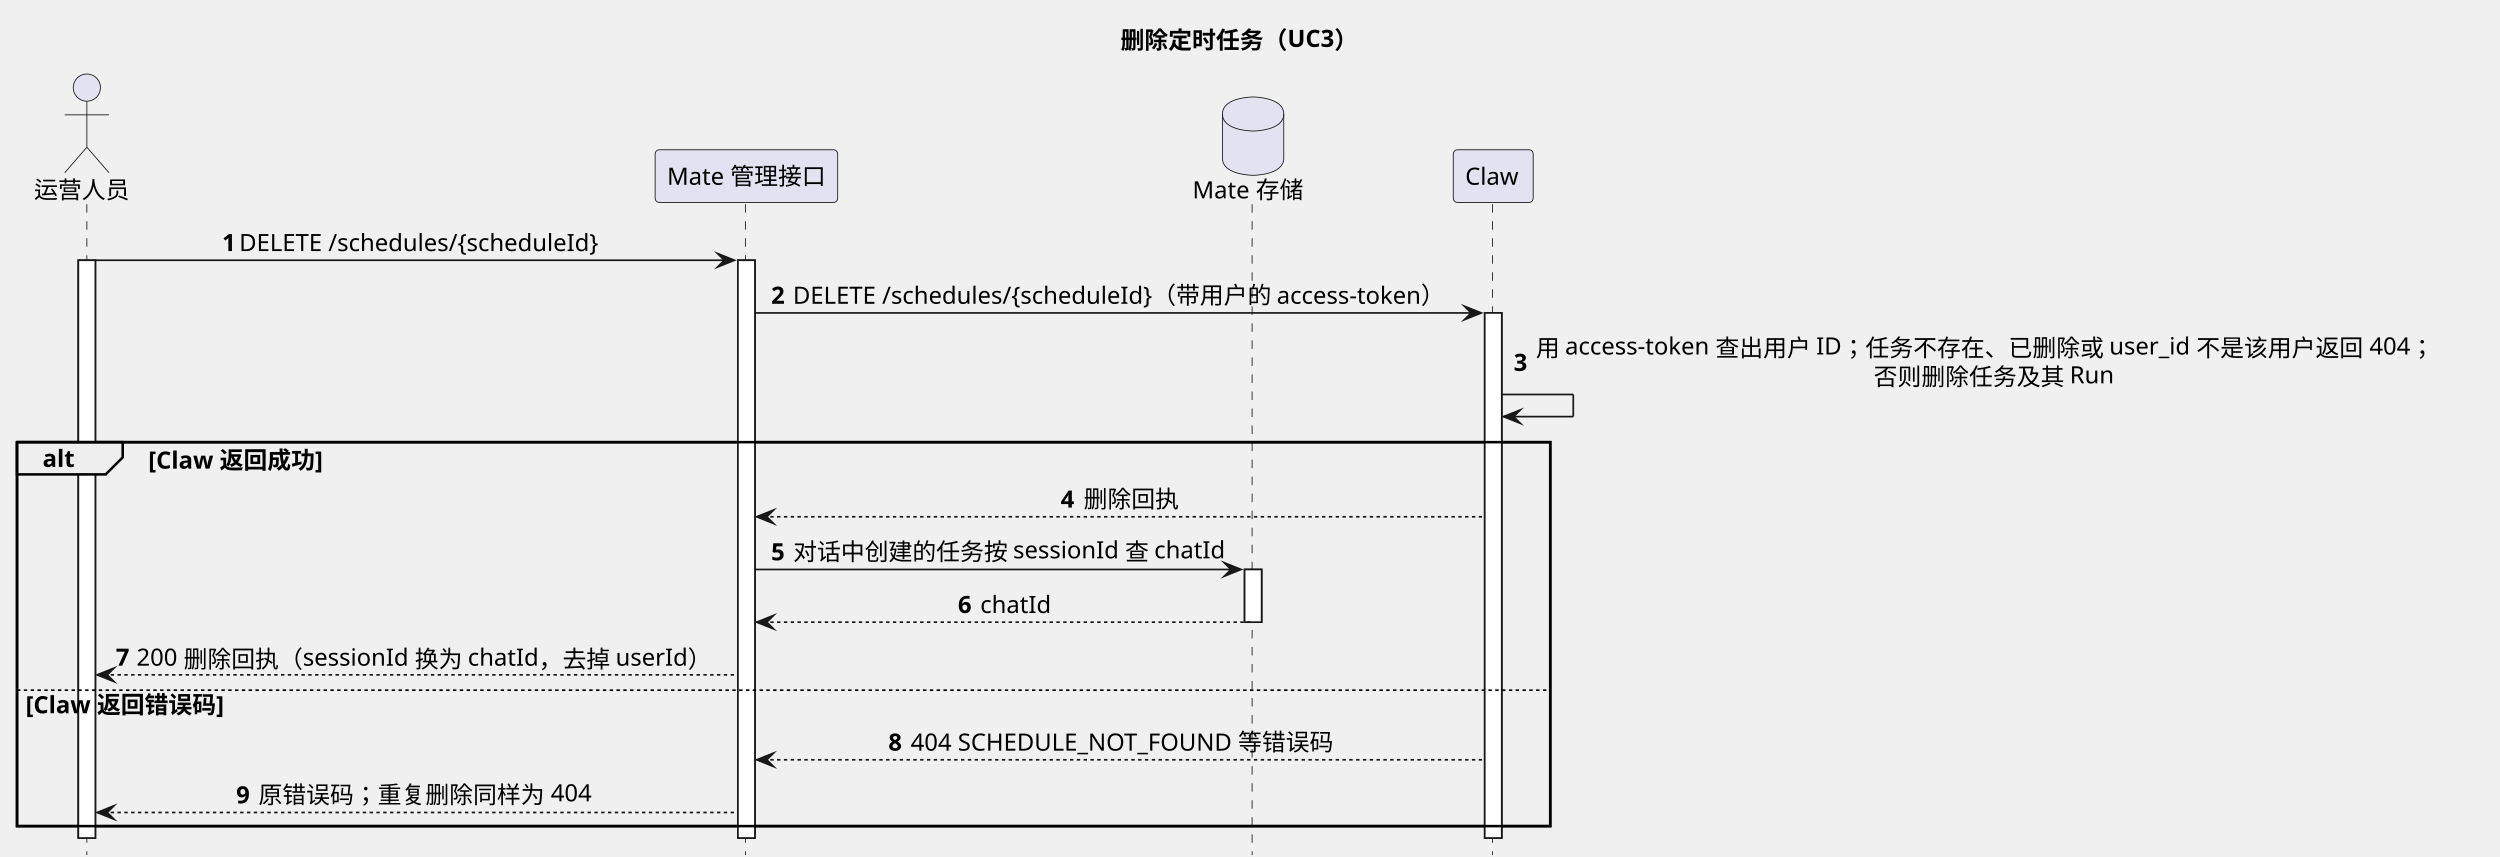
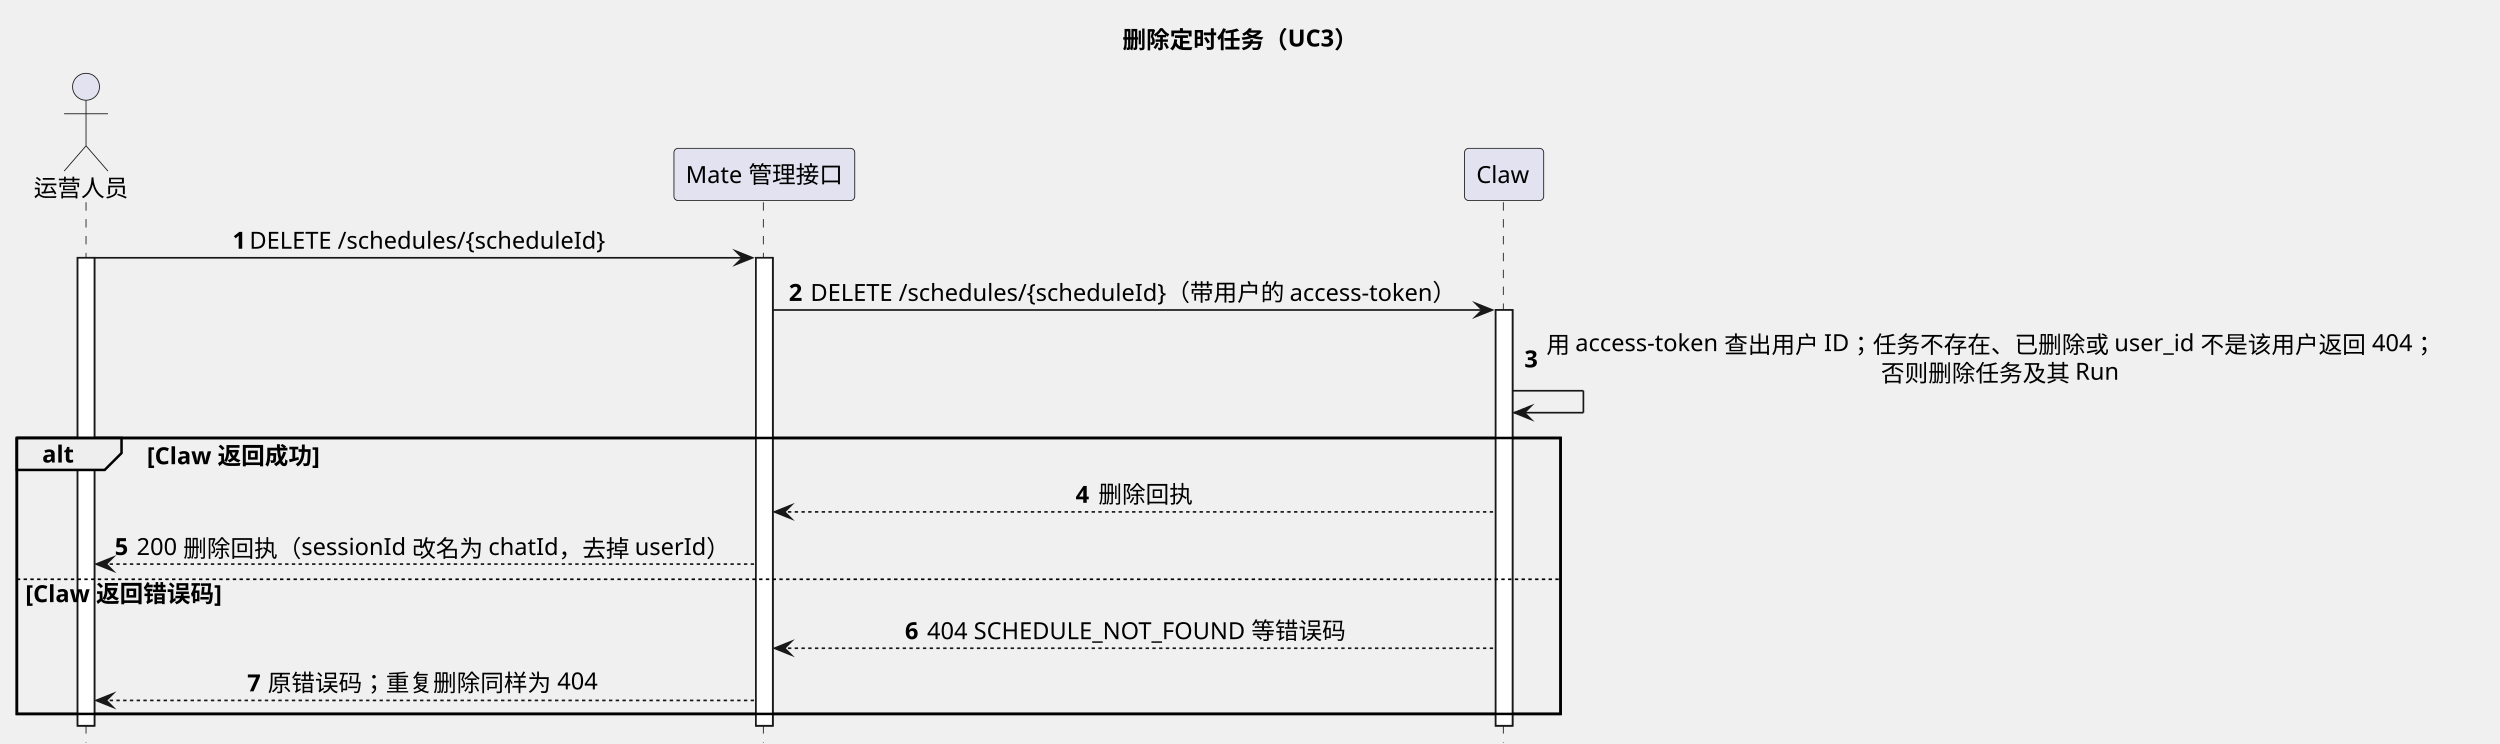
- <svg xmlns="http://www.w3.org/2000/svg" contentStyleType="text/css" data-diagram-type="SEQUENCE" height="503px" preserveAspectRatio="none" style="width:1468px;height:503px;background:#FFFFFF;" version="1.1" viewBox="0 0 1468 503" width="1468px" zoomAndPan="magnify">
+ <svg xmlns="http://www.w3.org/2000/svg" contentStyleType="text/css" data-diagram-type="SEQUENCE" height="441px" preserveAspectRatio="none" style="width:1482px;height:441px;background:#FFFFFF;" version="1.1" viewBox="0 0 1482 441" width="1482px" zoomAndPan="magnify">
  <defs />
  <g>
-     <g class="title" data-source-line="330">
-       <text fill="#000000" font-family="sans-serif" font-size="14" font-weight="700" lengthAdjust="spacing" textLength="145.141" x="657.957" y="28.562">删除定时任务（UC3）</text>
+     <g class="title" data-source-line="315">
+       <text fill="#000000" font-family="sans-serif" font-size="14" font-weight="700" lengthAdjust="spacing" textLength="145.141" x="665.36" y="28.562">删除定时任务（UC3）</text>
    </g>
    <g>
-       <rect fill="#FFFFFF" height="339.273" style="stroke:#181818;stroke-width:1;" width="10" x="46" y="152.818" />
+       <rect fill="#FFFFFF" height="277.394" style="stroke:#181818;stroke-width:1;" width="10" x="46" y="152.818" />
    </g>
    <g>
-       <rect fill="#FFFFFF" height="339.273" style="stroke:#181818;stroke-width:1;" width="10" x="433.296" y="152.818" />
+       <rect fill="#FFFFFF" height="277.394" style="stroke:#181818;stroke-width:1;" width="10" x="448.103" y="152.818" />
    </g>
    <g>
-       <rect fill="#FFFFFF" height="30.939" style="stroke:#181818;stroke-width:1;" width="10" x="730.826" y="334.394" />
+       <rect fill="#FFFFFF" height="246.455" style="stroke:#181818;stroke-width:1;" width="10" x="886.638" y="183.758" />
    </g>
-     <g>
-       <rect fill="#FFFFFF" height="308.334" style="stroke:#181818;stroke-width:1;" width="10" x="871.831" y="183.758" />
-     </g>
-     <rect fill="none" height="225.455" style="stroke:#000000;stroke-width:1.5;" width="900.299" x="10" y="259.637" />
-     <g class="participant-lifeline" data-entity-uid="part1" data-qualified-name="Operator" data-source-line="335" id="part1-lifeline">
+     <rect fill="none" height="163.576" style="stroke:#000000;stroke-width:1.5;" width="915.106" x="10" y="259.637" />
+     <g class="participant-lifeline" data-entity-uid="part1" data-qualified-name="Operator" data-source-line="320" id="part1-lifeline">
      <g>
-         <rect fill="#000000" fill-opacity="0" height="382.213" width="8" x="47" y="119.879" />
-         <line style="stroke:#181818;stroke-width:0.5;stroke-dasharray:5,5;" x1="51" x2="51" y1="119.879" y2="502.092" />
+         <rect fill="#000000" fill-opacity="0" height="320.334" width="8" x="47" y="119.879" />
+         <line style="stroke:#181818;stroke-width:0.5;stroke-dasharray:5,5;" x1="51" x2="51" y1="119.879" y2="440.213" />
      </g>
    </g>
-     <g class="participant-lifeline" data-entity-uid="part2" data-qualified-name="Mate" data-source-line="336" id="part2-lifeline">
+     <g class="participant-lifeline" data-entity-uid="part2" data-qualified-name="Mate" data-source-line="321" id="part2-lifeline">
      <g>
-         <rect fill="#000000" fill-opacity="0" height="382.213" width="8" x="434.296" y="119.879" />
-         <line style="stroke:#181818;stroke-width:0.5;stroke-dasharray:5,5;" x1="437.702" x2="437.702" y1="119.879" y2="502.092" />
+         <rect fill="#000000" fill-opacity="0" height="320.334" width="8" x="449.103" y="119.879" />
+         <line style="stroke:#181818;stroke-width:0.5;stroke-dasharray:5,5;" x1="452.509" x2="452.509" y1="119.879" y2="440.213" />
      </g>
    </g>
-     <g class="participant-lifeline" data-entity-uid="part3" data-qualified-name="MateStore" data-source-line="337" id="part3-lifeline">
+     <g class="participant-lifeline" data-entity-uid="part3" data-qualified-name="Claw" data-source-line="322" id="part3-lifeline">
      <g>
-         <rect fill="#000000" fill-opacity="0" height="382.213" width="8" x="731.826" y="119.879" />
-         <line style="stroke:#181818;stroke-width:0.5;stroke-dasharray:5,5;" x1="735.232" x2="735.232" y1="119.879" y2="502.092" />
+         <rect fill="#000000" fill-opacity="0" height="320.334" width="8" x="887.638" y="119.879" />
+         <line style="stroke:#181818;stroke-width:0.5;stroke-dasharray:5,5;" x1="891.17" x2="891.17" y1="119.879" y2="440.213" />
      </g>
    </g>
-     <g class="participant-lifeline" data-entity-uid="part4" data-qualified-name="Claw" data-source-line="338" id="part4-lifeline">
-       <g>
-         <rect fill="#000000" fill-opacity="0" height="382.213" width="8" x="872.831" y="119.879" />
-         <line style="stroke:#181818;stroke-width:0.5;stroke-dasharray:5,5;" x1="876.363" x2="876.363" y1="119.879" y2="502.092" />
-       </g>
-     </g>
-     <g class="participant participant-head" data-entity-uid="part1" data-qualified-name="Operator" data-source-line="335" id="part1-head">
+     <g class="participant participant-head" data-entity-uid="part1" data-qualified-name="Operator" data-source-line="320" id="part1-head">
      <text fill="#000000" font-family="sans-serif" font-size="14" lengthAdjust="spacing" textLength="56" x="20" y="116.502">运营人员</text>
      <ellipse cx="51" cy="51.44" fill="#E2E2F0" rx="8" ry="8" style="stroke:#181818;stroke-width:0.5;" />
      <path d="M51,59.44 L51,86.439 M38,67.439 L64,67.439 M51,86.439 L38,101.439 M51,86.439 L64,101.439" fill="none" style="stroke:#181818;stroke-width:0.5;" />
    </g>
-     <g class="participant participant-head" data-entity-uid="part2" data-qualified-name="Mate" data-source-line="336" id="part2-head">
-       <rect fill="#E2E2F0" height="30.939" rx="2.5" ry="2.5" style="stroke:#181818;stroke-width:0.5;" width="107.188" x="384.702" y="87.939" />
-       <text fill="#000000" font-family="sans-serif" font-size="14" lengthAdjust="spacing" textLength="93.188" x="391.702" y="108.502">Mate 管理接口</text>
+     <g class="participant participant-head" data-entity-uid="part2" data-qualified-name="Mate" data-source-line="321" id="part2-head">
+       <rect fill="#E2E2F0" height="30.939" rx="2.5" ry="2.5" style="stroke:#181818;stroke-width:0.5;" width="107.188" x="399.509" y="87.939" />
+       <text fill="#000000" font-family="sans-serif" font-size="14" lengthAdjust="spacing" textLength="93.188" x="406.509" y="108.502">Mate 管理接口</text>
    </g>
-     <g class="participant participant-head" data-entity-uid="part3" data-qualified-name="MateStore" data-source-line="337" id="part3-head">
-       <text fill="#000000" font-family="sans-serif" font-size="14" lengthAdjust="spacing" textLength="65.188" x="700.232" y="116.502">Mate 存储</text>
-       <path d="M717.826,66.939 C717.826,56.94 735.826,56.94 735.826,56.94 C735.826,56.94 753.826,56.94 753.826,66.939 L753.826,92.939 C753.826,102.939 735.826,102.939 735.826,102.939 C735.826,102.939 717.826,102.939 717.826,92.939 L717.826,66.939" fill="#E2E2F0" style="stroke:#181818;stroke-width:0.5;" />
-       <path d="M717.826,66.939 C717.826,76.939 735.826,76.939 735.826,76.939 C735.826,76.939 753.826,76.939 753.826,66.939" fill="none" style="stroke:#181818;stroke-width:0.5;" />
-     </g>
-     <g class="participant participant-head" data-entity-uid="part4" data-qualified-name="Claw" data-source-line="338" id="part4-head">
-       <rect fill="#E2E2F0" height="30.939" rx="2.5" ry="2.5" style="stroke:#181818;stroke-width:0.5;" width="46.935" x="853.363" y="87.939" />
-       <text fill="#000000" font-family="sans-serif" font-size="14" lengthAdjust="spacing" textLength="32.935" x="860.363" y="108.502">Claw</text>
+     <g class="participant participant-head" data-entity-uid="part3" data-qualified-name="Claw" data-source-line="322" id="part3-head">
+       <rect fill="#E2E2F0" height="30.939" rx="2.5" ry="2.5" style="stroke:#181818;stroke-width:0.5;" width="46.935" x="868.17" y="87.939" />
+       <text fill="#000000" font-family="sans-serif" font-size="14" lengthAdjust="spacing" textLength="32.935" x="875.17" y="108.502">Claw</text>
    </g>
    <g>
-       <rect fill="#FFFFFF" height="339.273" style="stroke:#181818;stroke-width:1;" width="10" x="46" y="152.818" />
+       <rect fill="#FFFFFF" height="277.394" style="stroke:#181818;stroke-width:1;" width="10" x="46" y="152.818" />
    </g>
    <g>
-       <rect fill="#FFFFFF" height="339.273" style="stroke:#181818;stroke-width:1;" width="10" x="433.296" y="152.818" />
+       <rect fill="#FFFFFF" height="277.394" style="stroke:#181818;stroke-width:1;" width="10" x="448.103" y="152.818" />
    </g>
    <g>
-       <rect fill="#FFFFFF" height="30.939" style="stroke:#181818;stroke-width:1;" width="10" x="730.826" y="334.394" />
+       <rect fill="#FFFFFF" height="246.455" style="stroke:#181818;stroke-width:1;" width="10" x="886.638" y="183.758" />
    </g>
-     <g>
-       <rect fill="#FFFFFF" height="308.334" style="stroke:#181818;stroke-width:1;" width="10" x="871.831" y="183.758" />
+     <g class="message" data-entity-1="part1" data-entity-2="part2" data-source-line="324" id="msg1">
+       <polygon fill="#181818" points="436.103,148.818,446.103,152.818,436.103,156.818,440.103,152.818" style="stroke:#181818;stroke-width:1;stroke-linejoin:miter;stroke-miterlimit:10;" />
+       <line style="stroke:#181818;stroke-width:1;" x1="56" x2="442.103" y1="152.818" y2="152.818" />
+       <text fill="#000000" font-family="sans-serif" font-size="14" font-weight="700" lengthAdjust="spacing" textLength="6.036" x="137.809" y="147.441">1</text>
+       <text fill="#000000" font-family="sans-serif" font-size="14" lengthAdjust="spacing" textLength="218.449" x="147.845" y="147.441">DELETE /schedules/{scheduleId}</text>
    </g>
-     <g class="message" data-entity-1="part1" data-entity-2="part2" data-source-line="340" id="msg1">
-       <polygon fill="#181818" points="421.296,148.818,431.296,152.818,421.296,156.818,425.296,152.818" style="stroke:#181818;stroke-width:1;stroke-linejoin:miter;stroke-miterlimit:10;" />
-       <line style="stroke:#181818;stroke-width:1;" x1="56" x2="427.296" y1="152.818" y2="152.818" />
-       <text fill="#000000" font-family="sans-serif" font-size="14" font-weight="700" lengthAdjust="spacing" textLength="6.036" x="130.405" y="147.441">1</text>
-       <text fill="#000000" font-family="sans-serif" font-size="14" lengthAdjust="spacing" textLength="218.449" x="140.441" y="147.441">DELETE /schedules/{scheduleId}</text>
+     <g class="message" data-entity-1="part2" data-entity-2="part3" data-source-line="326" id="msg2">
+       <polygon fill="#181818" points="874.638,179.758,884.638,183.758,874.638,187.758,878.638,183.758" style="stroke:#181818;stroke-width:1;stroke-linejoin:miter;stroke-miterlimit:10;" />
+       <line style="stroke:#181818;stroke-width:1;" x1="458.103" x2="880.638" y1="183.758" y2="183.758" />
+       <text fill="#000000" font-family="sans-serif" font-size="14" font-weight="700" lengthAdjust="spacing" textLength="8.818" x="467.603" y="178.381">2</text>
+       <text fill="#000000" font-family="sans-serif" font-size="14" lengthAdjust="spacing" textLength="396.717" x="480.421" y="178.381">DELETE /schedules/{scheduleId}（带用户的 access-token）</text>
    </g>
-     <g class="message" data-entity-1="part2" data-entity-2="part4" data-source-line="342" id="msg2">
-       <polygon fill="#181818" points="859.831,179.758,869.831,183.758,859.831,187.758,863.831,183.758" style="stroke:#181818;stroke-width:1;stroke-linejoin:miter;stroke-miterlimit:10;" />
-       <line style="stroke:#181818;stroke-width:1;" x1="443.296" x2="865.831" y1="183.758" y2="183.758" />
-       <text fill="#000000" font-family="sans-serif" font-size="14" font-weight="700" lengthAdjust="spacing" textLength="8.818" x="452.796" y="178.381">2</text>
-       <text fill="#000000" font-family="sans-serif" font-size="14" lengthAdjust="spacing" textLength="396.717" x="465.614" y="178.381">DELETE /schedules/{scheduleId}（带用户的 access-token）</text>
-     </g>
-     <g class="message" data-entity-1="part4" data-entity-2="part4" data-source-line="343" id="msg3">
-       <line style="stroke:#181818;stroke-width:1;" x1="881.831" x2="923.831" y1="231.637" y2="231.637" />
-       <line style="stroke:#181818;stroke-width:1;" x1="923.831" x2="923.831" y1="231.637" y2="244.637" />
-       <line style="stroke:#181818;stroke-width:1;" x1="882.831" x2="923.831" y1="244.637" y2="244.637" />
-       <polygon fill="#181818" points="892.831,240.637,882.831,244.637,892.831,248.637,888.831,244.637" style="stroke:#181818;stroke-width:1;stroke-linejoin:miter;stroke-miterlimit:10;" />
-       <text fill="#000000" font-family="sans-serif" font-size="14" font-weight="700" lengthAdjust="spacing" textLength="9.037" x="888.831" y="217.79">3</text>
-       <text fill="#000000" font-family="sans-serif" font-size="14" lengthAdjust="spacing" textLength="538.187" x="901.868" y="209.32">用 access-token 查出用户 ID；任务不存在、已删除或 user_id 不是该用户返回 404；</text>
-       <text fill="#000000" font-family="sans-serif" font-size="14" lengthAdjust="spacing" textLength="141.497" x="1100.213" y="226.26">否则删除任务及其 Run</text>
+     <g class="message" data-entity-1="part3" data-entity-2="part3" data-source-line="327" id="msg3">
+       <line style="stroke:#181818;stroke-width:1;" x1="896.638" x2="938.638" y1="231.637" y2="231.637" />
+       <line style="stroke:#181818;stroke-width:1;" x1="938.638" x2="938.638" y1="231.637" y2="244.637" />
+       <line style="stroke:#181818;stroke-width:1;" x1="897.638" x2="938.638" y1="244.637" y2="244.637" />
+       <polygon fill="#181818" points="907.638,240.637,897.638,244.637,907.638,248.637,903.638,244.637" style="stroke:#181818;stroke-width:1;stroke-linejoin:miter;stroke-miterlimit:10;" />
+       <text fill="#000000" font-family="sans-serif" font-size="14" font-weight="700" lengthAdjust="spacing" textLength="9.037" x="903.638" y="217.79">3</text>
+       <text fill="#000000" font-family="sans-serif" font-size="14" lengthAdjust="spacing" textLength="538.187" x="916.675" y="209.32">用 access-token 查出用户 ID；任务不存在、已删除或 user_id 不是该用户返回 404；</text>
+       <text fill="#000000" font-family="sans-serif" font-size="14" lengthAdjust="spacing" textLength="141.497" x="1115.02" y="226.26">否则删除任务及其 Run</text>
    </g>
    <path d="M10,259.637 L72.049,259.637 L72.049,268.576 L62.049,278.576 L10,278.576 L10,259.637" fill="#EEEEEE" style="stroke:#000000;stroke-width:1.5;" />
-     <rect fill="none" height="225.455" style="stroke:#000000;stroke-width:1.5;" width="900.299" x="10" y="259.637" />
+     <rect fill="none" height="163.576" style="stroke:#000000;stroke-width:1.5;" width="915.106" x="10" y="259.637" />
    <text fill="#000000" font-family="sans-serif" font-size="14" font-weight="700" lengthAdjust="spacing" textLength="17.049" x="25" y="274.199">alt</text>
    <text fill="#000000" font-family="sans-serif" font-size="14" font-weight="700" lengthAdjust="spacing" textLength="105.8" x="87.049" y="275.199">[Claw 返回成功]</text>
-     <g class="message" data-entity-1="part4" data-entity-2="part2" data-source-line="345" id="msg4">
-       <polygon fill="#181818" points="454.296,299.455,444.296,303.455,454.296,307.455,450.296,303.455" style="stroke:#181818;stroke-width:1;stroke-linejoin:miter;stroke-miterlimit:10;" />
-       <line style="stroke:#181818;stroke-width:1;stroke-dasharray:2,2;" x1="448.296" x2="870.831" y1="303.455" y2="303.455" />
-       <text fill="#000000" font-family="sans-serif" font-size="14" font-weight="700" lengthAdjust="spacing" textLength="9.468" x="622.83" y="298.078">4</text>
-       <text fill="#000000" font-family="sans-serif" font-size="14" lengthAdjust="spacing" textLength="56" x="636.297" y="298.078">删除回执</text>
+     <g class="message" data-entity-1="part3" data-entity-2="part2" data-source-line="329" id="msg4">
+       <polygon fill="#181818" points="469.103,299.455,459.103,303.455,469.103,307.455,465.103,303.455" style="stroke:#181818;stroke-width:1;stroke-linejoin:miter;stroke-miterlimit:10;" />
+       <line style="stroke:#181818;stroke-width:1;stroke-dasharray:2,2;" x1="463.103" x2="885.638" y1="303.455" y2="303.455" />
+       <text fill="#000000" font-family="sans-serif" font-size="14" font-weight="700" lengthAdjust="spacing" textLength="9.468" x="637.636" y="298.078">4</text>
+       <text fill="#000000" font-family="sans-serif" font-size="14" lengthAdjust="spacing" textLength="56" x="651.104" y="298.078">删除回执</text>
    </g>
-     <g class="message" data-entity-1="part2" data-entity-2="part3" data-source-line="346" id="msg5">
-       <polygon fill="#181818" points="718.826,330.394,728.826,334.394,718.826,338.394,722.826,334.394" style="stroke:#181818;stroke-width:1;stroke-linejoin:miter;stroke-miterlimit:10;" />
-       <line style="stroke:#181818;stroke-width:1;" x1="443.296" x2="724.826" y1="334.394" y2="334.394" />
-       <text fill="#000000" font-family="sans-serif" font-size="14" font-weight="700" lengthAdjust="spacing" textLength="8.948" x="452.796" y="329.018">5</text>
-       <text fill="#000000" font-family="sans-serif" font-size="14" lengthAdjust="spacing" textLength="255.582" x="465.744" y="329.018">对话中创建的任务按 sessionId 查 chatId</text>
+     <g class="message" data-entity-1="part2" data-entity-2="part1" data-source-line="330" id="msg5">
+       <polygon fill="#181818" points="67,330.394,57,334.394,67,338.394,63,334.394" style="stroke:#181818;stroke-width:1;stroke-linejoin:miter;stroke-miterlimit:10;" />
+       <line style="stroke:#181818;stroke-width:1;stroke-dasharray:2,2;" x1="61" x2="447.103" y1="334.394" y2="334.394" />
+       <text fill="#000000" font-family="sans-serif" font-size="14" font-weight="700" lengthAdjust="spacing" textLength="8.948" x="68" y="329.018">5</text>
+       <text fill="#000000" font-family="sans-serif" font-size="14" lengthAdjust="spacing" textLength="355.154" x="80.948" y="329.018">200 删除回执（sessionId 改名为 chatId，去掉 userId）</text>
    </g>
-     <g class="message" data-entity-1="part3" data-entity-2="part2" data-source-line="347" id="msg6">
-       <polygon fill="#181818" points="454.296,361.334,444.296,365.334,454.296,369.334,450.296,365.334" style="stroke:#181818;stroke-width:1;stroke-linejoin:miter;stroke-miterlimit:10;" />
-       <line style="stroke:#181818;stroke-width:1;stroke-dasharray:2,2;" x1="448.296" x2="734.826" y1="365.334" y2="365.334" />
-       <text fill="#000000" font-family="sans-serif" font-size="14" font-weight="700" lengthAdjust="spacing" textLength="9.092" x="562.49" y="359.957">6</text>
-       <text fill="#000000" font-family="sans-serif" font-size="14" lengthAdjust="spacing" textLength="41.05" x="575.582" y="359.957">chatId</text>
+     <line style="stroke:#000000;stroke-width:1;stroke-dasharray:2,2;" x1="10" x2="925.106" y1="343.394" y2="343.394" />
+     <text fill="#000000" font-family="sans-serif" font-size="14" font-weight="700" lengthAdjust="spacing" textLength="120.237" x="15" y="356.957">[Claw 返回错误码]</text>
+     <g class="message" data-entity-1="part3" data-entity-2="part2" data-source-line="332" id="msg6">
+       <polygon fill="#181818" points="469.103,380.273,459.103,384.273,469.103,388.273,465.103,384.273" style="stroke:#181818;stroke-width:1;stroke-linejoin:miter;stroke-miterlimit:10;" />
+       <line style="stroke:#181818;stroke-width:1;stroke-dasharray:2,2;" x1="463.103" x2="885.638" y1="384.273" y2="384.273" />
+       <text fill="#000000" font-family="sans-serif" font-size="14" font-weight="700" lengthAdjust="spacing" textLength="9.092" x="536.437" y="378.897">6</text>
+       <text fill="#000000" font-family="sans-serif" font-size="14" lengthAdjust="spacing" textLength="258.774" x="549.529" y="378.897">404 SCHEDULE_NOT_FOUND 等错误码</text>
    </g>
-     <g class="message" data-entity-1="part2" data-entity-2="part1" data-source-line="348" id="msg7">
-       <polygon fill="#181818" points="67,392.273,57,396.273,67,400.273,63,396.273" style="stroke:#181818;stroke-width:1;stroke-linejoin:miter;stroke-miterlimit:10;" />
-       <line style="stroke:#181818;stroke-width:1;stroke-dasharray:2,2;" x1="61" x2="432.296" y1="396.273" y2="396.273" />
-       <text fill="#000000" font-family="sans-serif" font-size="14" font-weight="700" lengthAdjust="spacing" textLength="8.142" x="68" y="390.897">7</text>
-       <text fill="#000000" font-family="sans-serif" font-size="14" lengthAdjust="spacing" textLength="341.154" x="80.142" y="390.897">200 删除回执（sessionId 换为 chatId，去掉 userId）</text>
-     </g>
-     <line style="stroke:#000000;stroke-width:1;stroke-dasharray:2,2;" x1="10" x2="910.299" y1="405.273" y2="405.273" />
-     <text fill="#000000" font-family="sans-serif" font-size="14" font-weight="700" lengthAdjust="spacing" textLength="120.237" x="15" y="418.836">[Claw 返回错误码]</text>
-     <g class="message" data-entity-1="part4" data-entity-2="part2" data-source-line="350" id="msg8">
-       <polygon fill="#181818" points="454.296,442.152,444.296,446.152,454.296,450.152,450.296,446.152" style="stroke:#181818;stroke-width:1;stroke-linejoin:miter;stroke-miterlimit:10;" />
-       <line style="stroke:#181818;stroke-width:1;stroke-dasharray:2,2;" x1="448.296" x2="870.831" y1="446.152" y2="446.152" />
-       <text fill="#000000" font-family="sans-serif" font-size="14" font-weight="700" lengthAdjust="spacing" textLength="9.112" x="521.62" y="440.775">8</text>
-       <text fill="#000000" font-family="sans-serif" font-size="14" lengthAdjust="spacing" textLength="258.774" x="534.732" y="440.775">404 SCHEDULE_NOT_FOUND 等错误码</text>
-     </g>
-     <g class="message" data-entity-1="part2" data-entity-2="part1" data-source-line="351" id="msg9">
-       <polygon fill="#181818" points="67,473.092,57,477.092,67,481.092,63,477.092" style="stroke:#181818;stroke-width:1;stroke-linejoin:miter;stroke-miterlimit:10;" />
-       <line style="stroke:#181818;stroke-width:1;stroke-dasharray:2,2;" x1="61" x2="432.296" y1="477.092" y2="477.092" />
-       <text fill="#000000" font-family="sans-serif" font-size="14" font-weight="700" lengthAdjust="spacing" textLength="9.092" x="138.673" y="471.715">9</text>
-       <text fill="#000000" font-family="sans-serif" font-size="14" lengthAdjust="spacing" textLength="198.857" x="151.765" y="471.715">原错误码；重复删除同样为 404</text>
+     <g class="message" data-entity-1="part2" data-entity-2="part1" data-source-line="333" id="msg7">
+       <polygon fill="#181818" points="67,411.213,57,415.213,67,419.213,63,415.213" style="stroke:#181818;stroke-width:1;stroke-linejoin:miter;stroke-miterlimit:10;" />
+       <line style="stroke:#181818;stroke-width:1;stroke-dasharray:2,2;" x1="61" x2="447.103" y1="415.213" y2="415.213" />
+       <text fill="#000000" font-family="sans-serif" font-size="14" font-weight="700" lengthAdjust="spacing" textLength="8.142" x="146.552" y="409.836">7</text>
+       <text fill="#000000" font-family="sans-serif" font-size="14" lengthAdjust="spacing" textLength="198.857" x="158.693" y="409.836">原错误码；重复删除同样为 404</text>
    </g>
  </g>
</svg>
